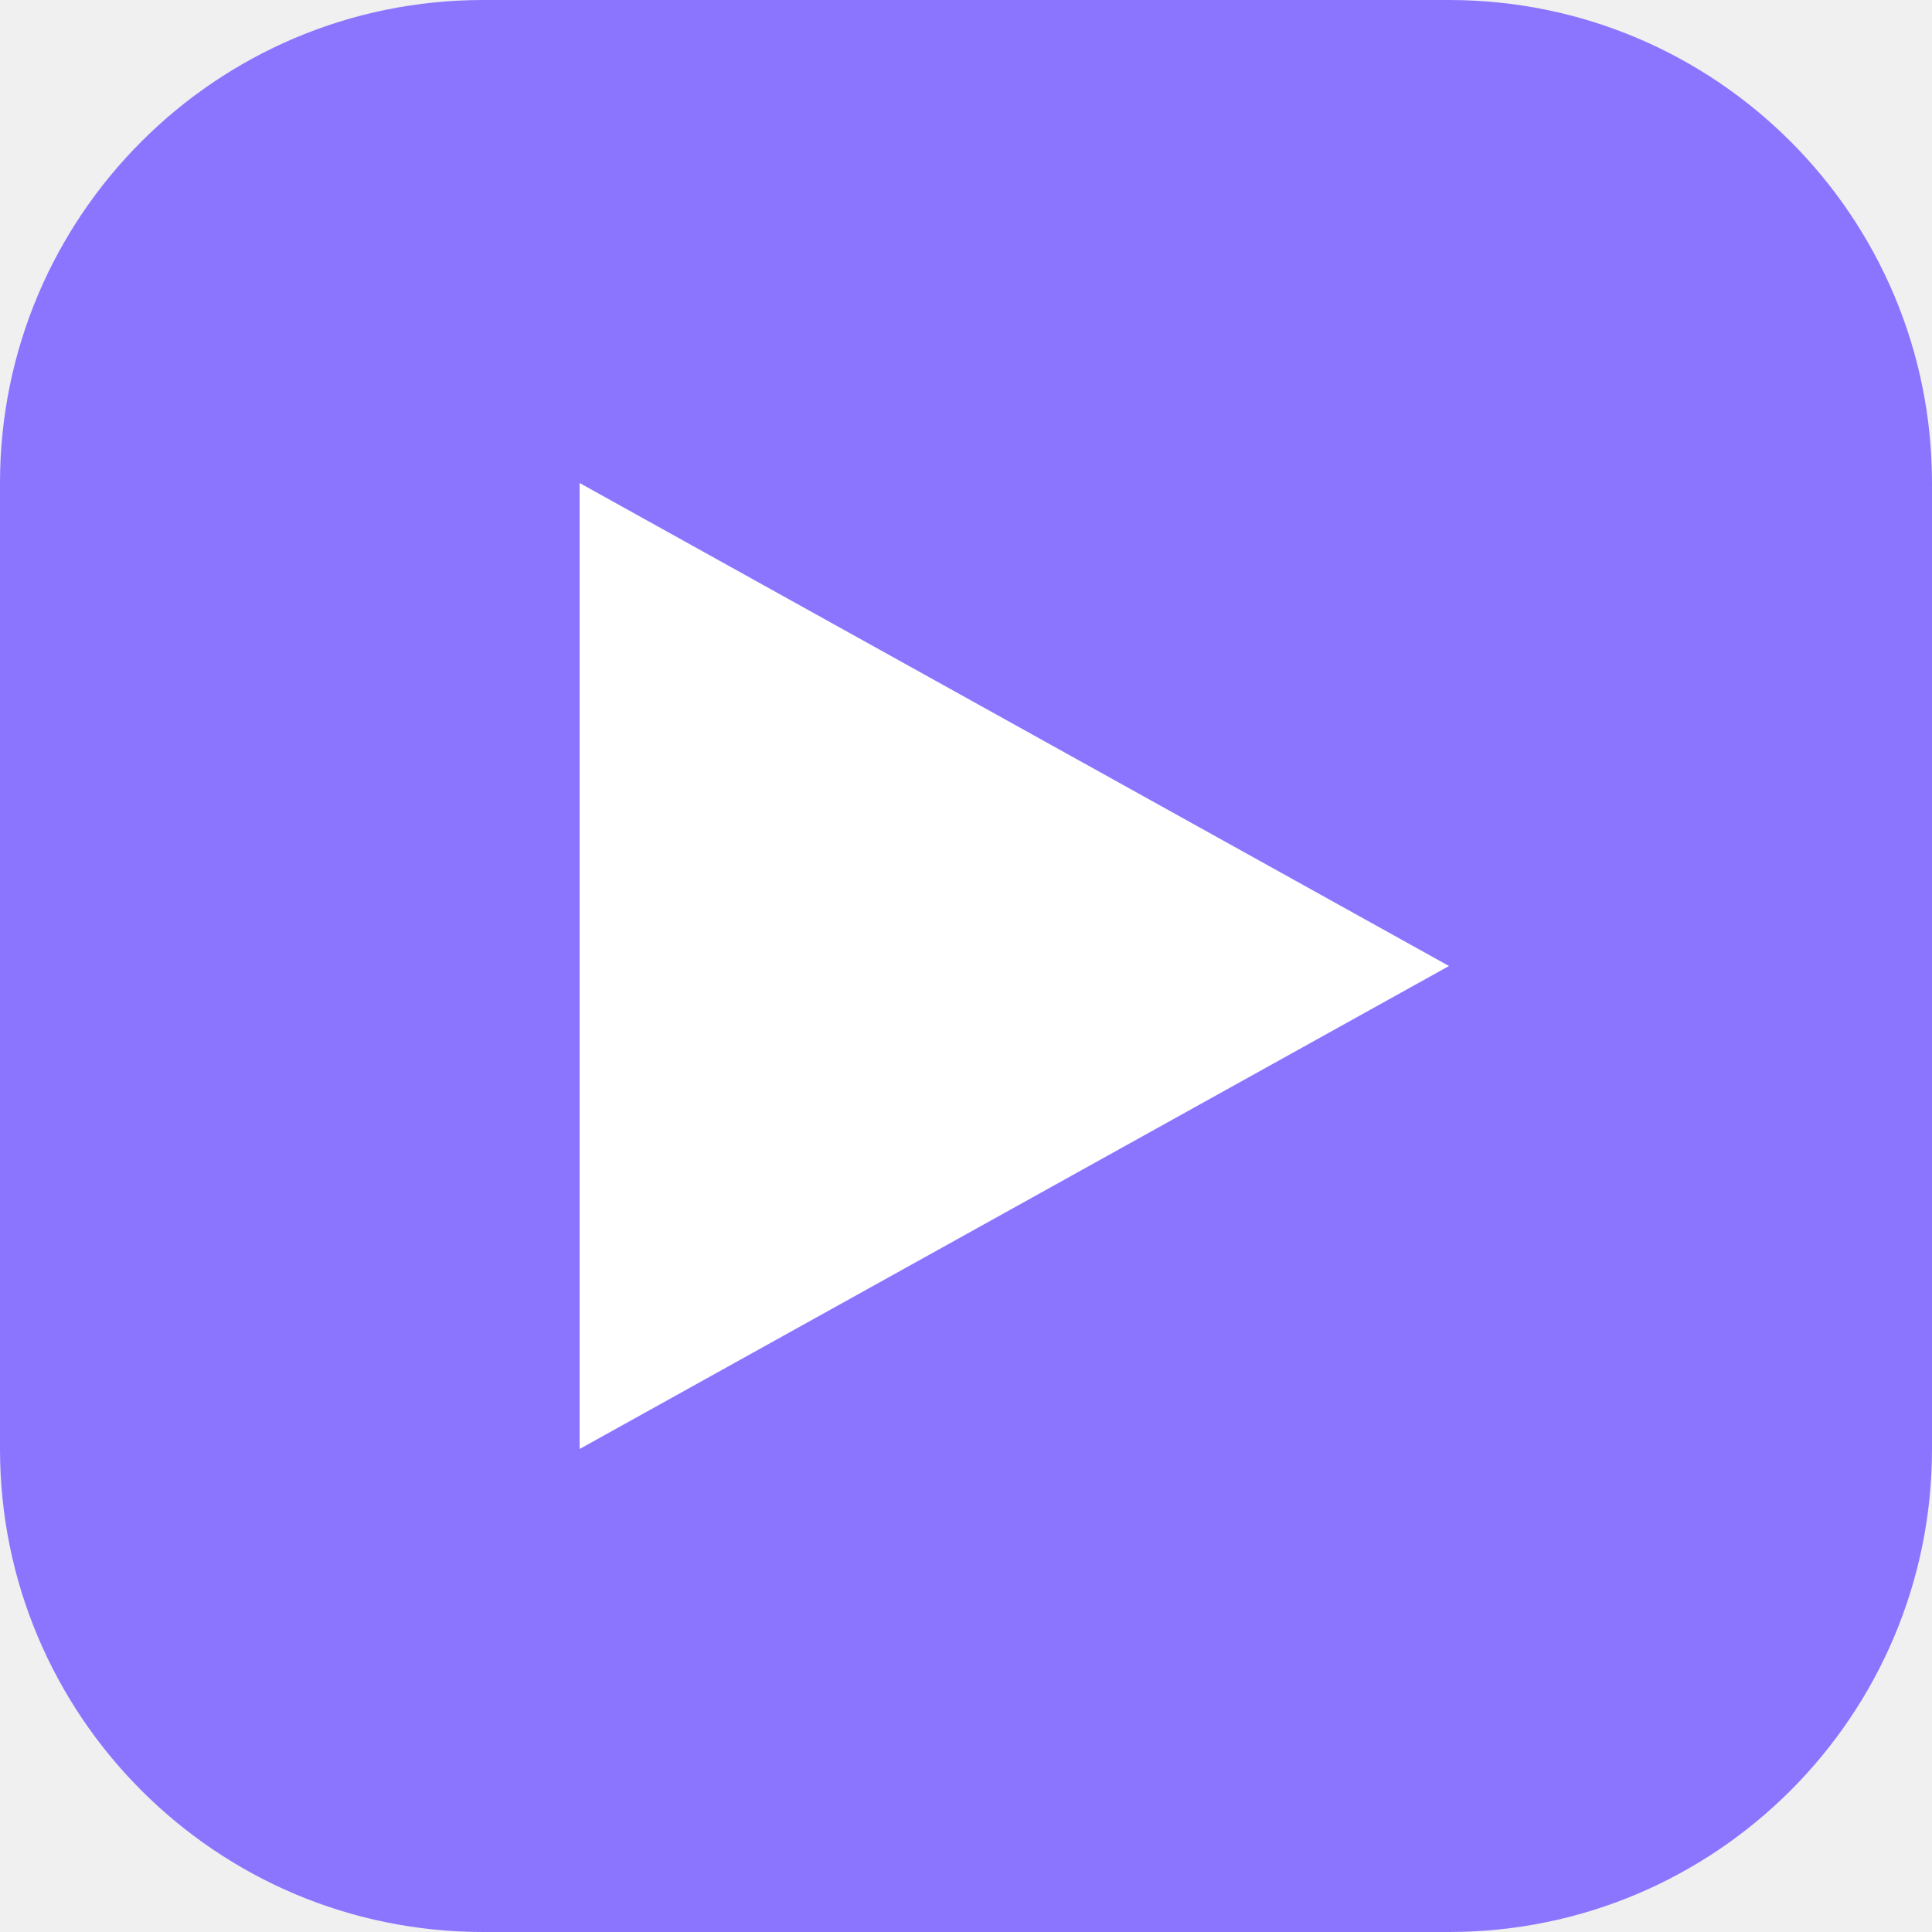
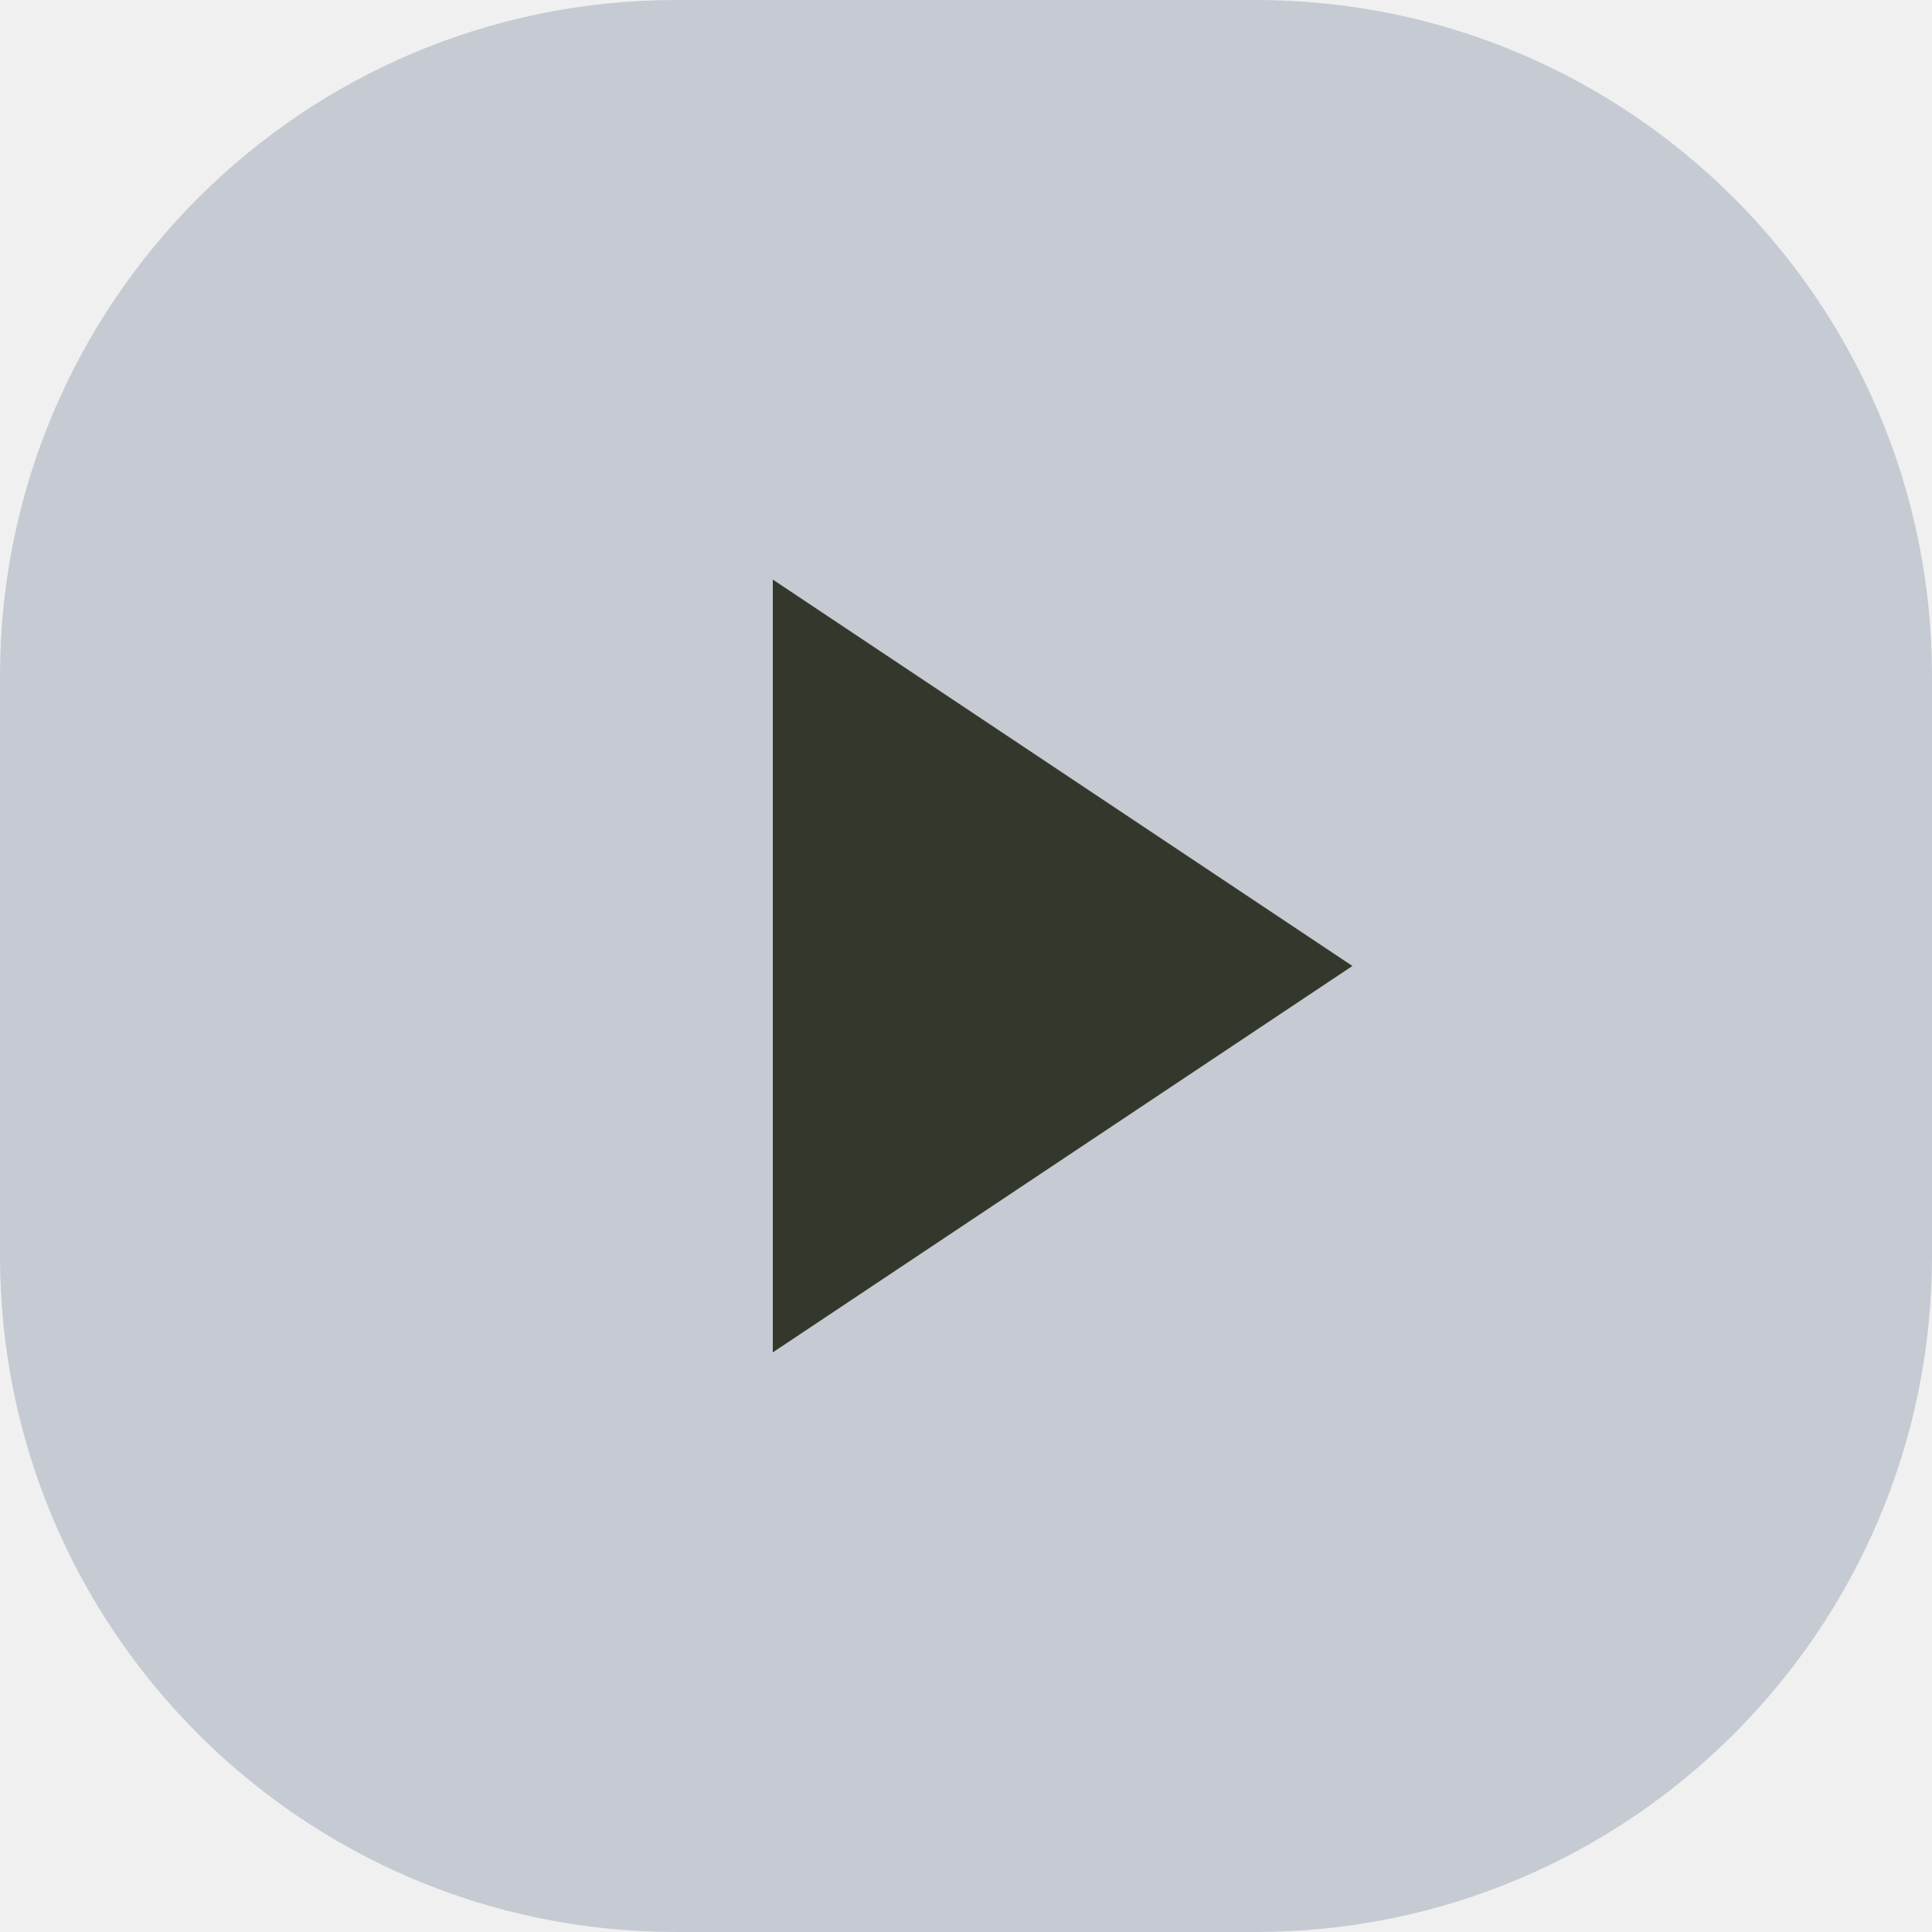
<svg xmlns="http://www.w3.org/2000/svg" viewBox="0 0 40 40">
-   <rect width="40" height="40" rx="10" fill="#8b75ff" />
-   <path d="M12 10v20l18-10z" fill="#fff" />
+   <rect width="40" height="40" rx="14" fill="#c5cad3" />
+   <path d="M16 12v16l12-8z" fill="#34382c" />
</svg>
